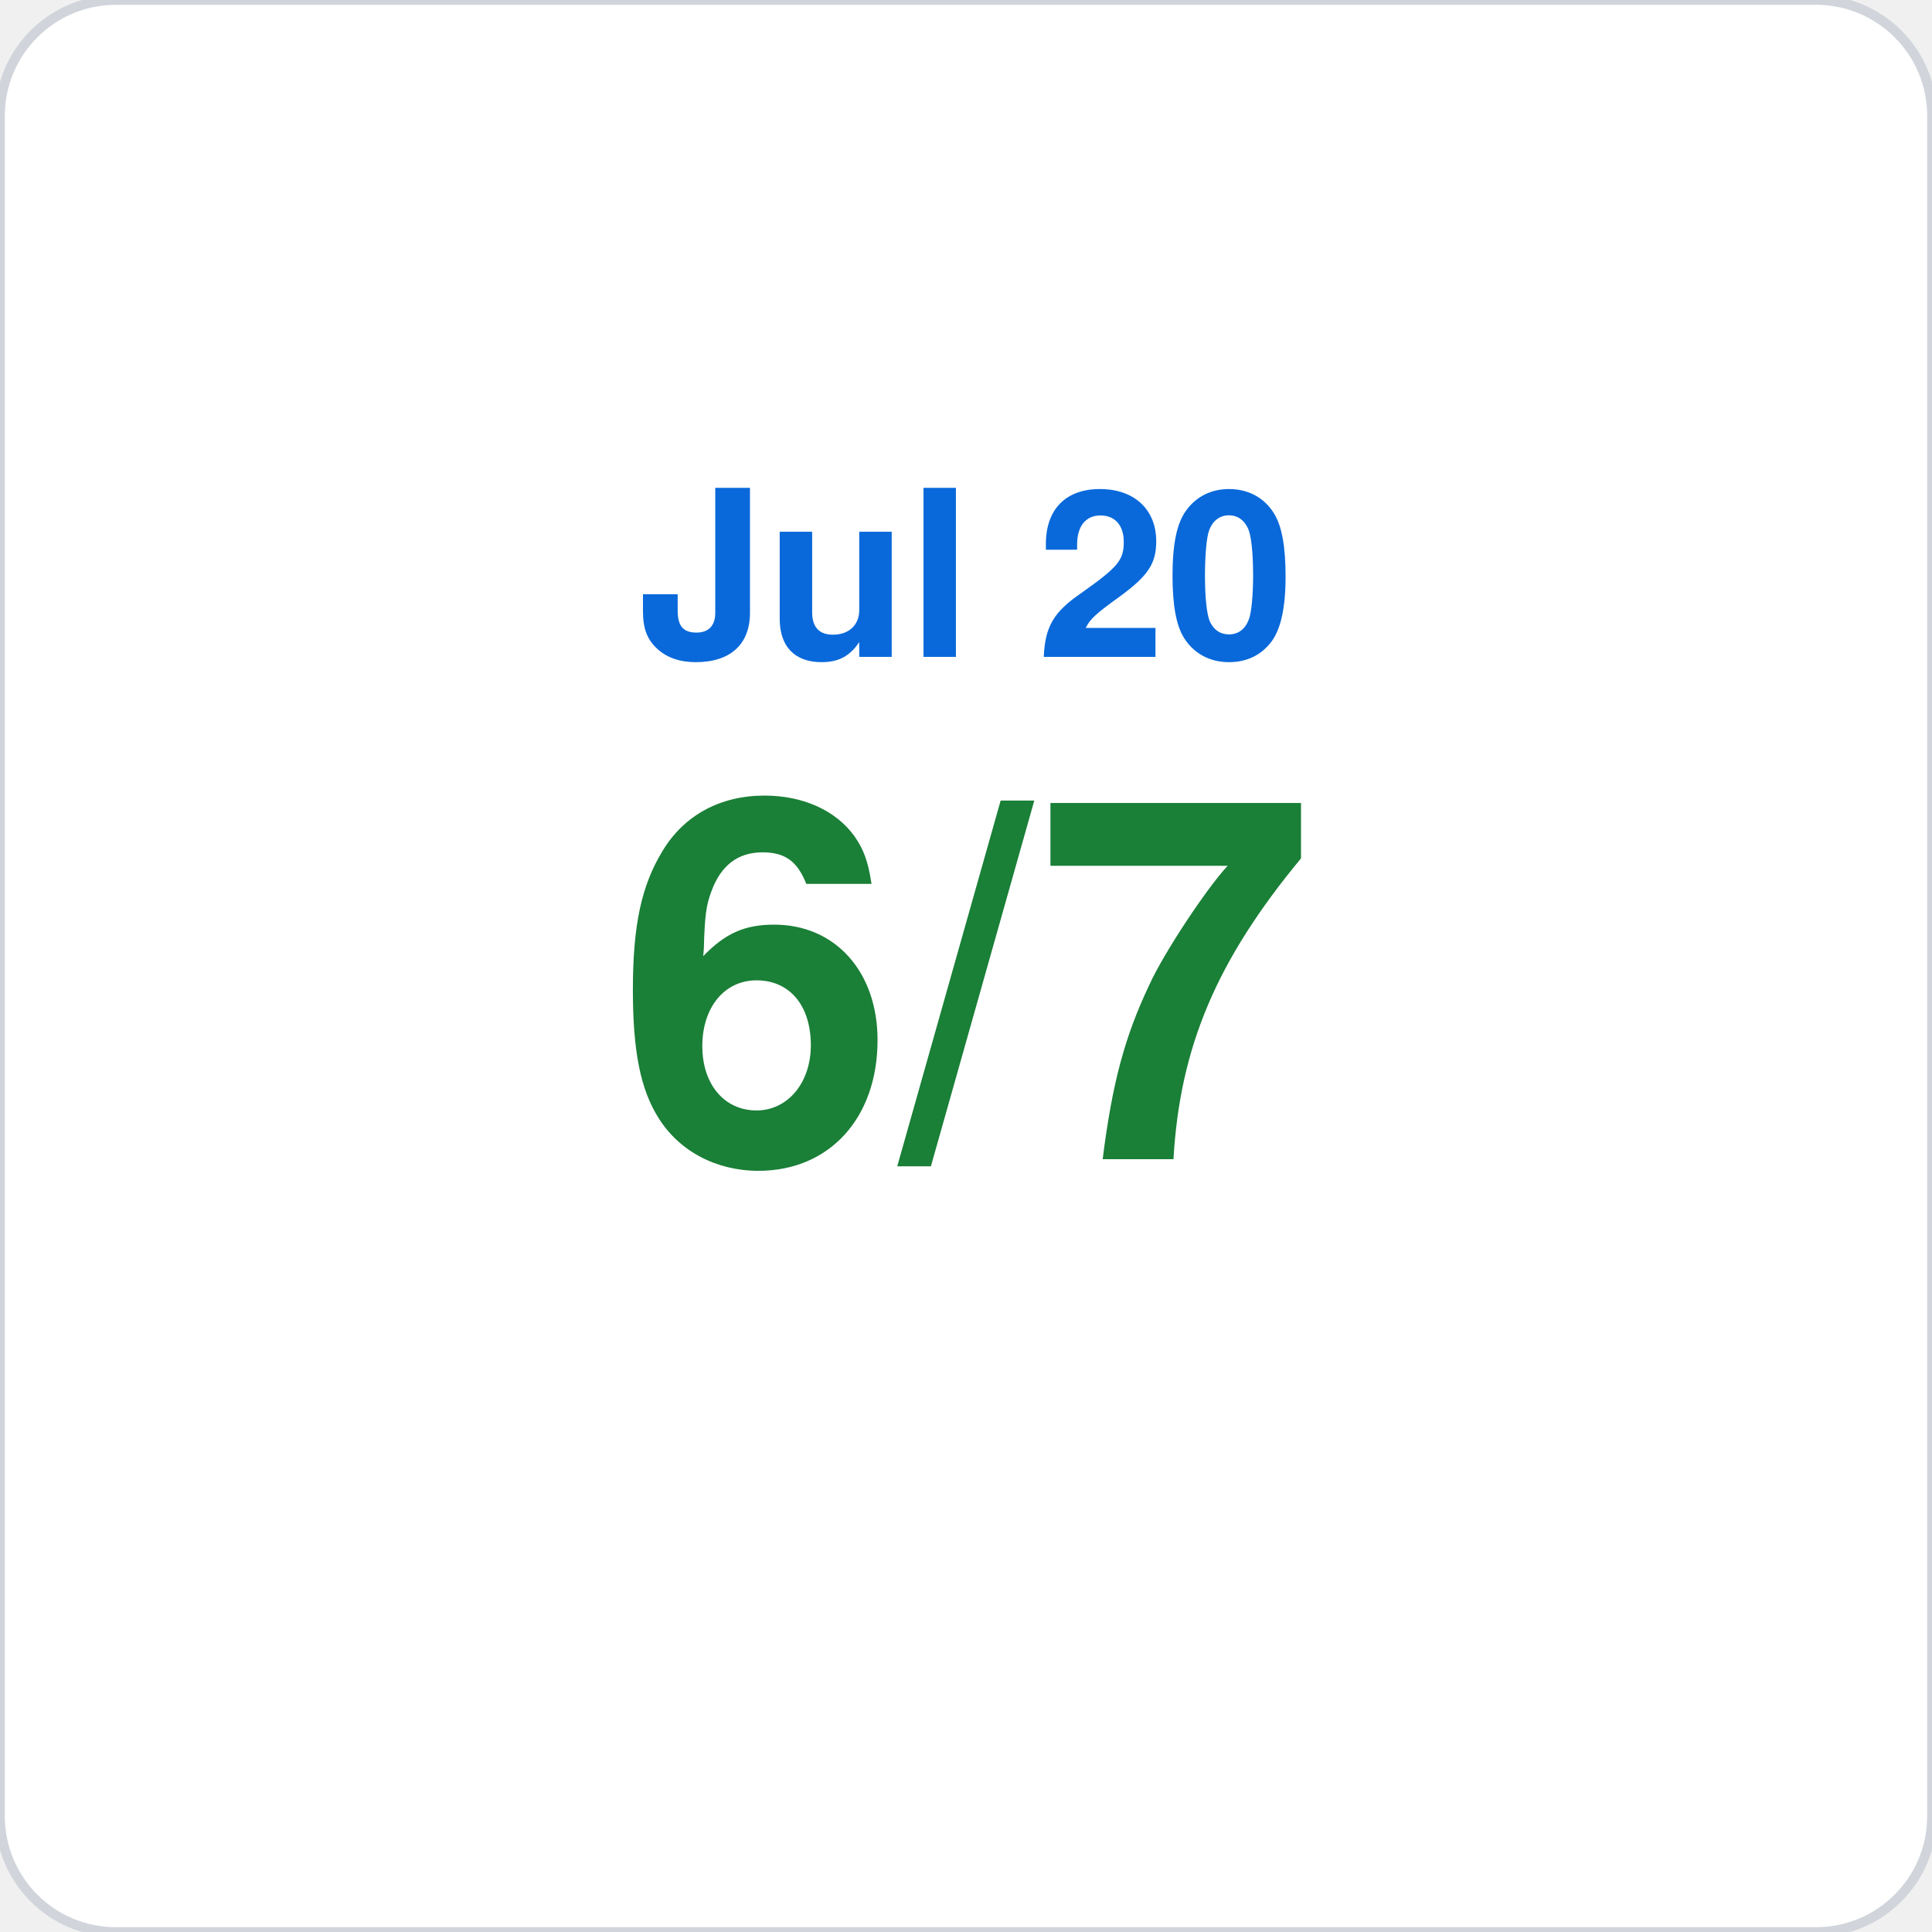
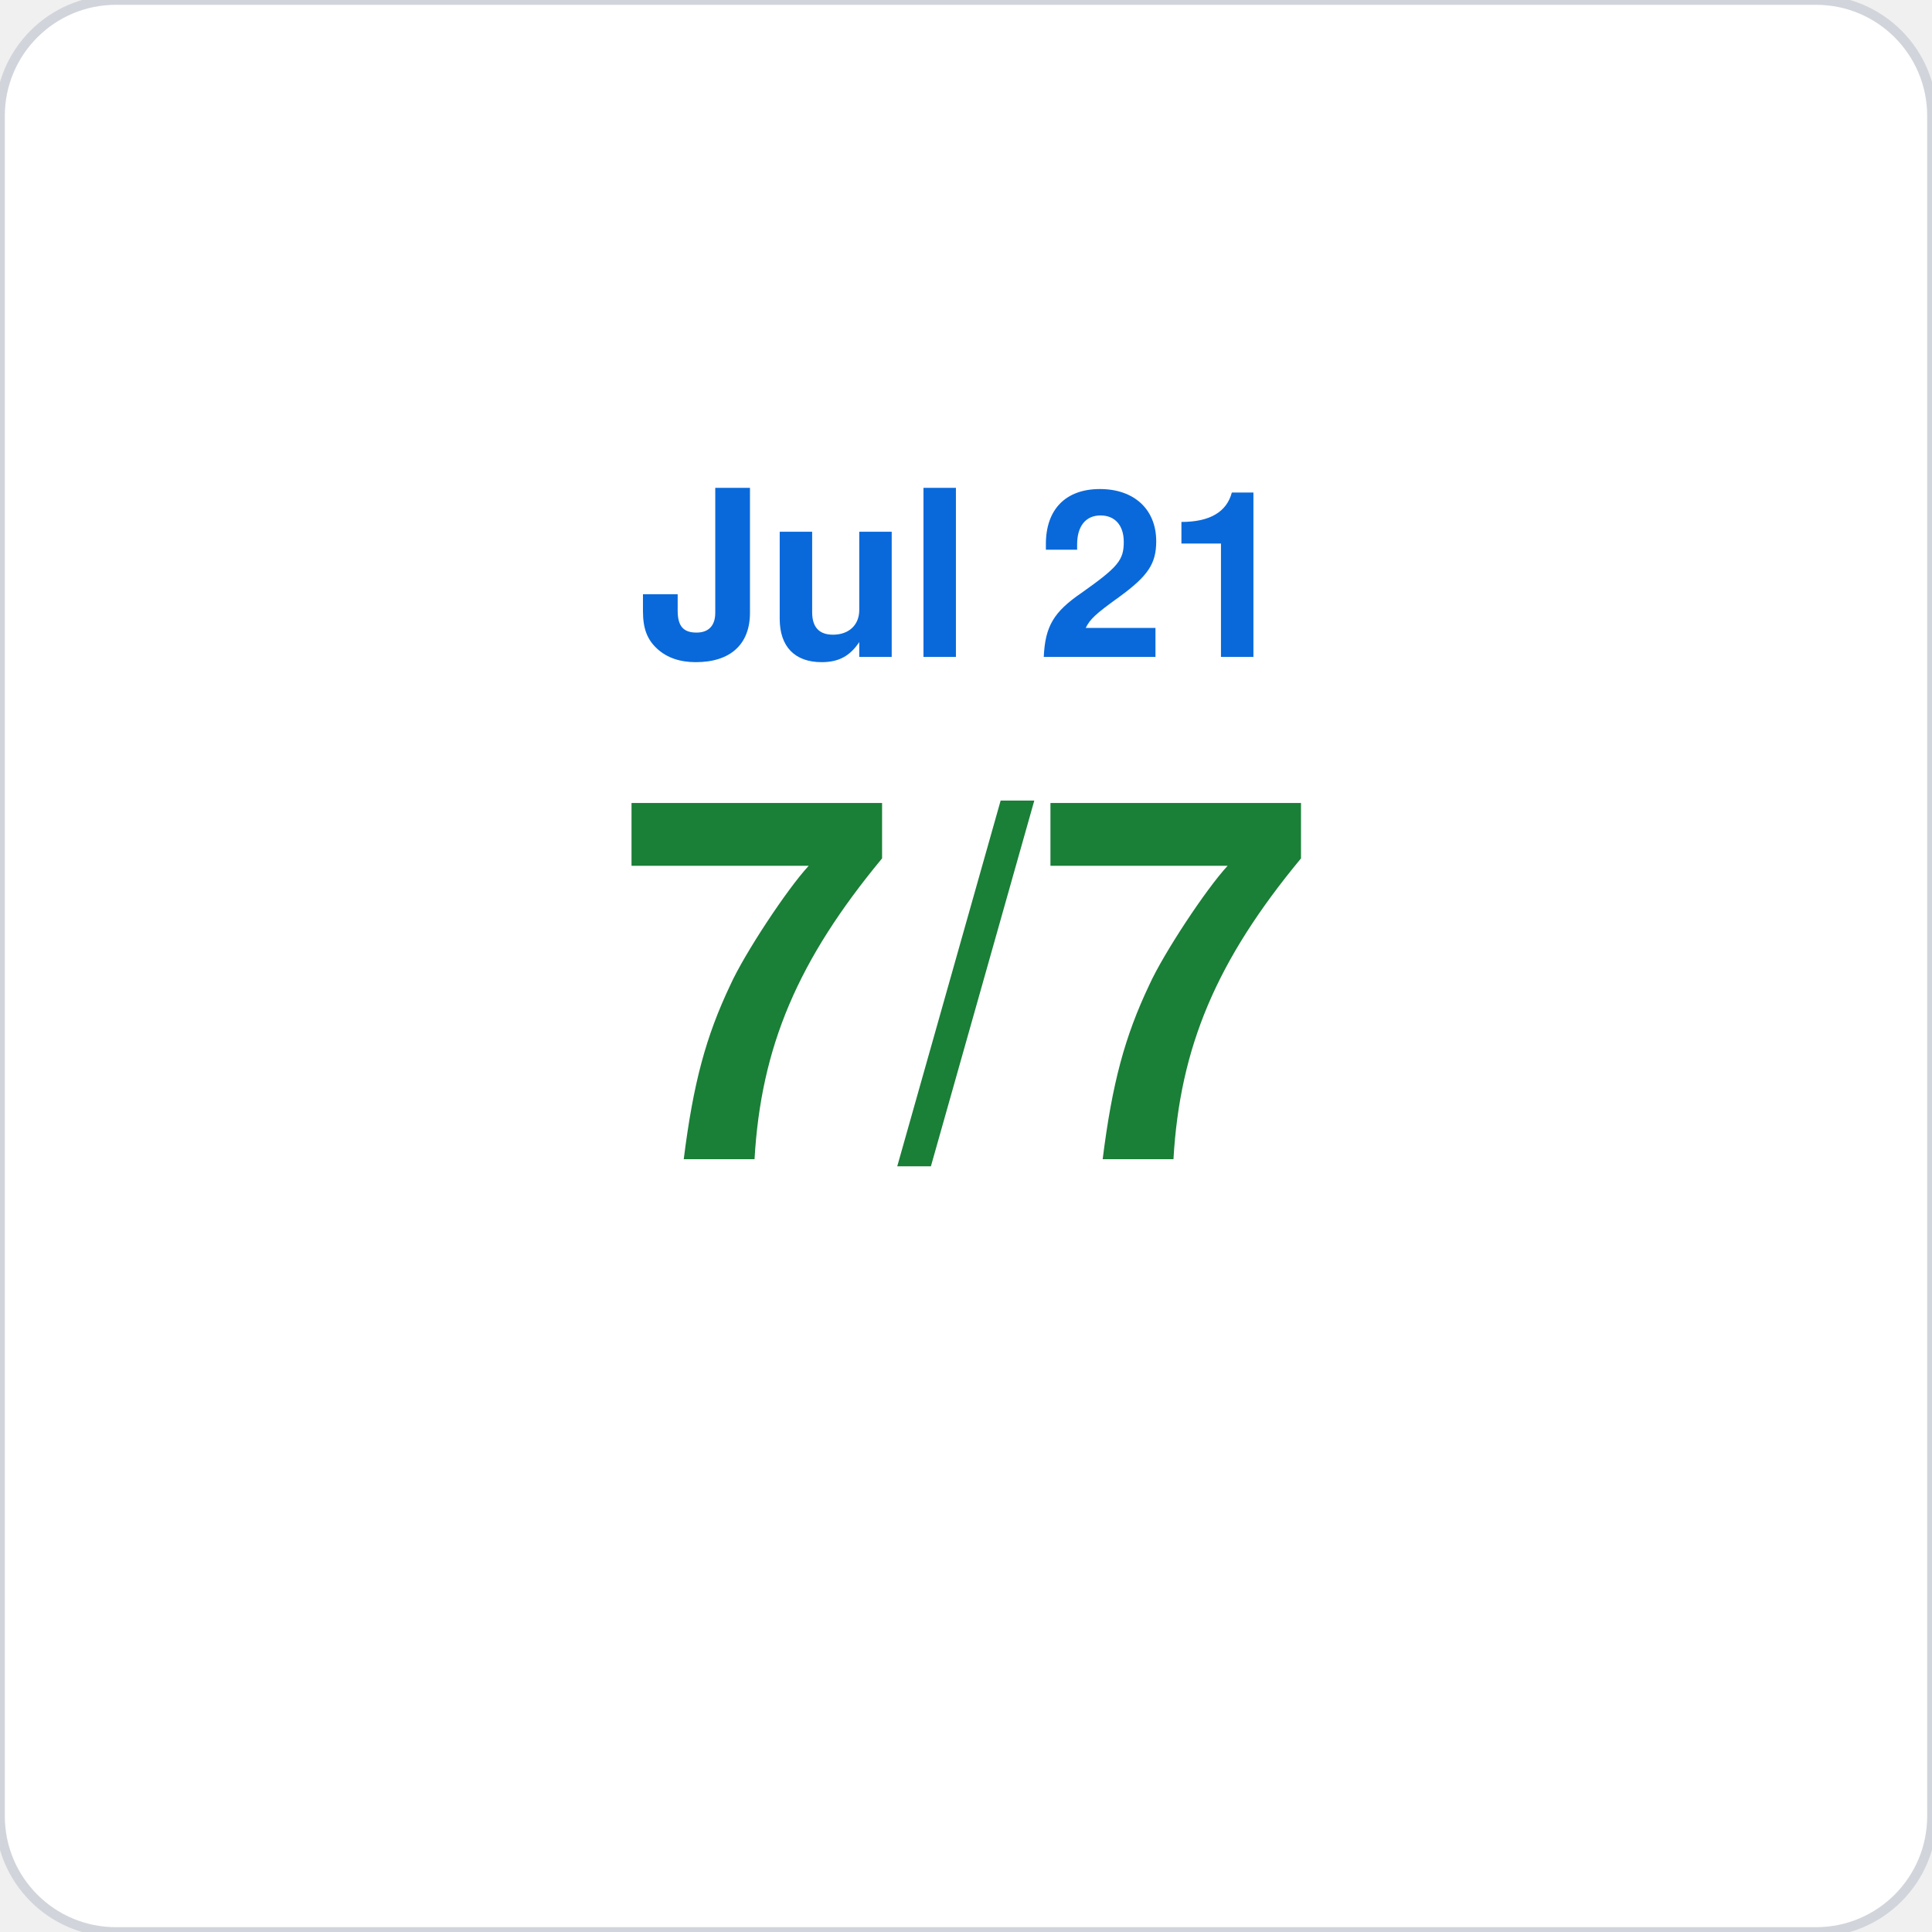
<svg xmlns="http://www.w3.org/2000/svg" viewBox="0 0 200 200" width="200" height="200">
  <rect width="200" height="200" rx="12" fill="#ffffff" stroke="#d1d5db" stroke-width="1" />
-   <text x="100" y="68" font-family="-apple-system,BlinkMacSystemFont,Segoe UI,Helvetica,Arial,sans-serif" font-size="24" fill="#0969da" text-anchor="middle" font-weight="600">Jul 20</text>
-   <text x="100" y="120" font-family="-apple-system,BlinkMacSystemFont,Segoe UI,Helvetica,Arial,sans-serif" font-size="52" fill="#1a7f37" text-anchor="middle" font-weight="700">6/7</text>
+   <text x="100" y="68" font-family="-apple-system,BlinkMacSystemFont,Segoe UI,Helvetica,Arial,sans-serif" font-size="24" fill="#0969da" text-anchor="middle" font-weight="600">Jul 21</text>
+   <text x="100" y="120" font-family="-apple-system,BlinkMacSystemFont,Segoe UI,Helvetica,Arial,sans-serif" font-size="52" fill="#1a7f37" text-anchor="middle" font-weight="700">7/7</text>
</svg>
